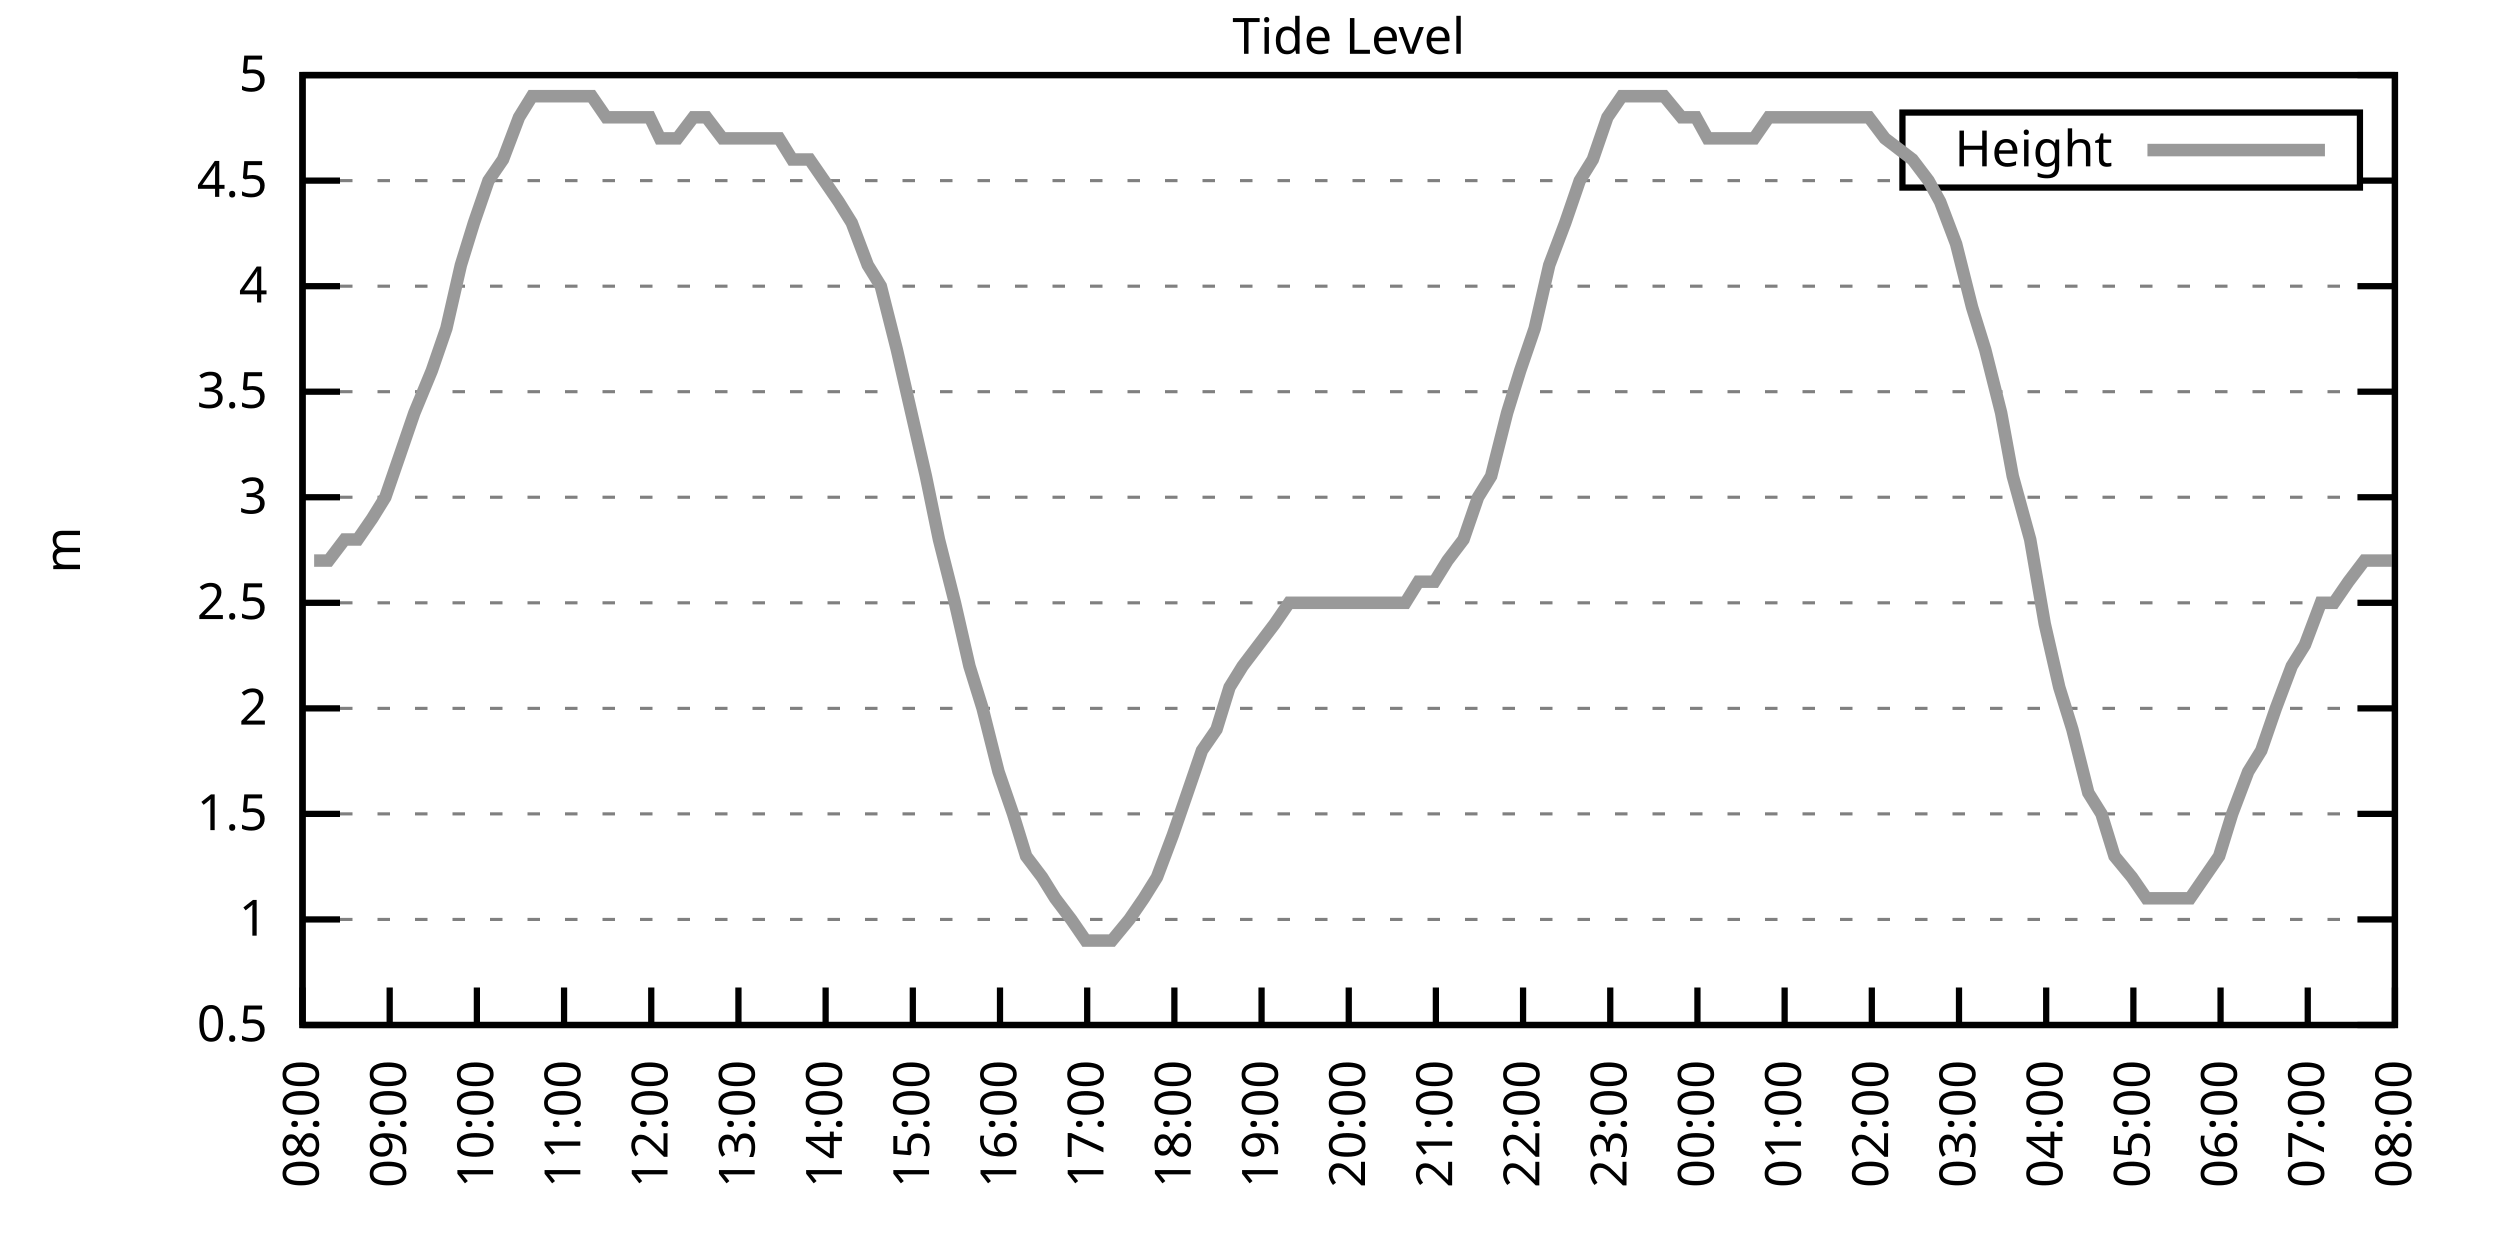
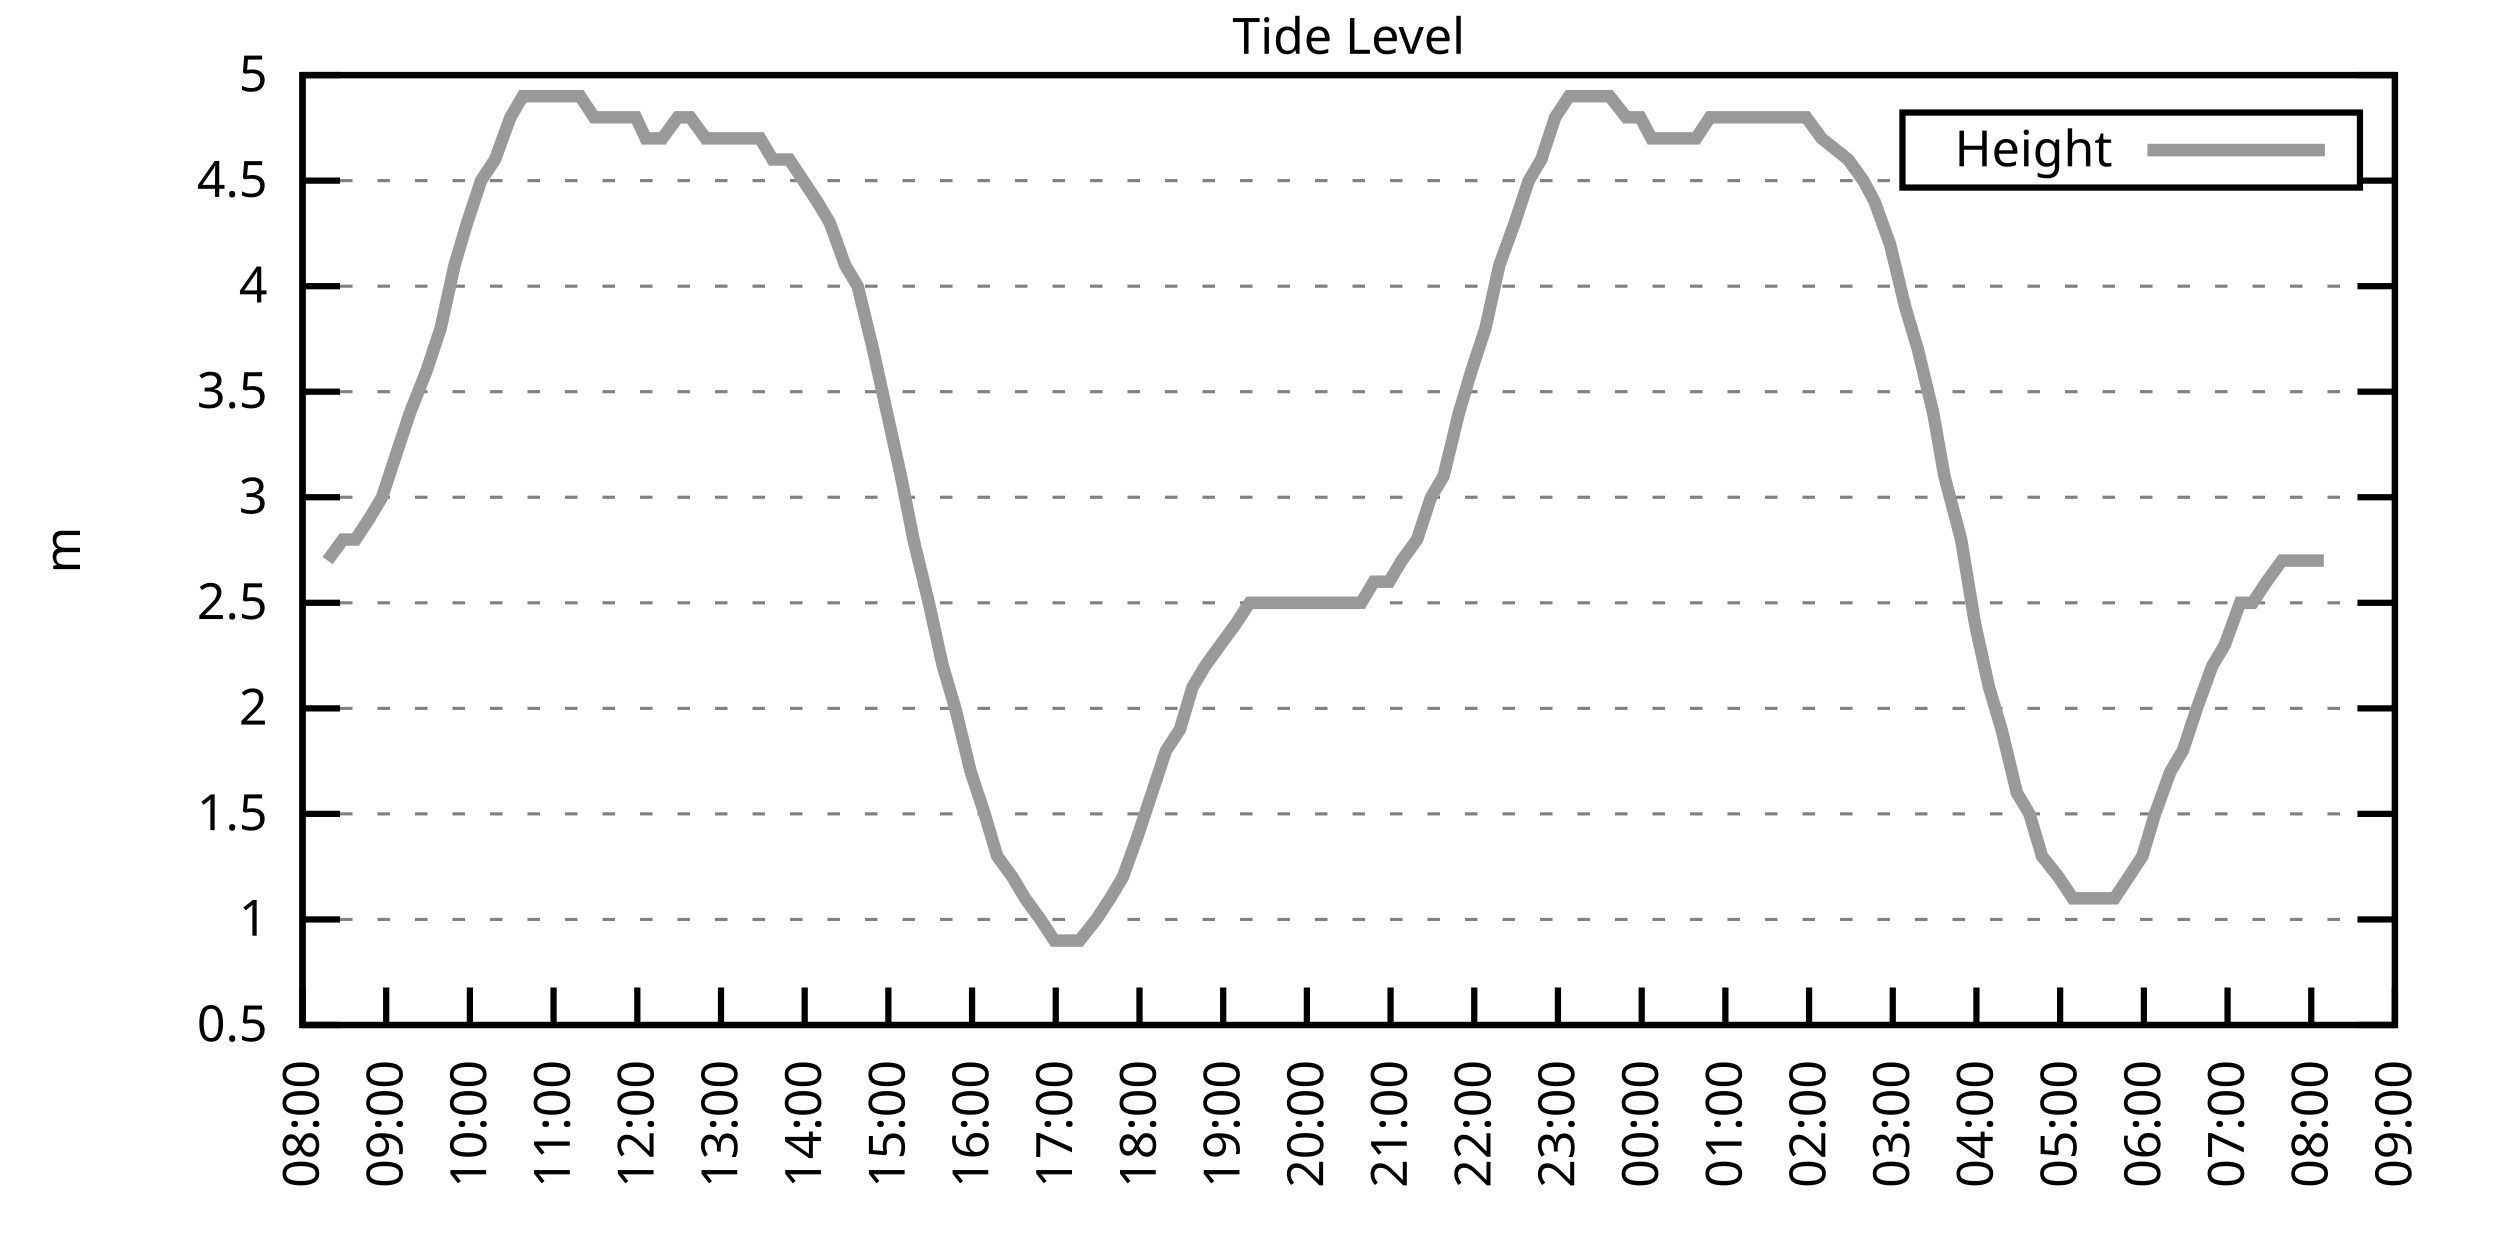
<svg xmlns="http://www.w3.org/2000/svg" xmlns:xlink="http://www.w3.org/1999/xlink" width="400" height="200" viewBox="0 0 400 200">
  <g id="gnuplot_canvas">
    <rect x="0" y="0" width="400" height="200" fill="none" />
    <defs>
      <circle id="gpDot" r="0.5" stroke-width="0.5" stroke="currentColor" />
      <path id="gpPt0" stroke-width="0.333" stroke="currentColor" d="M-1,0 h2 M0,-1 v2" />
      <path id="gpPt1" stroke-width="0.333" stroke="currentColor" d="M-1,-1 L1,1 M1,-1 L-1,1" />
      <path id="gpPt2" stroke-width="0.333" stroke="currentColor" d="M-1,0 L1,0 M0,-1 L0,1 M-1,-1 L1,1 M-1,1 L1,-1" />
      <rect id="gpPt3" stroke-width="0.333" stroke="currentColor" x="-1" y="-1" width="2" height="2" />
      <rect id="gpPt4" stroke-width="0.333" stroke="currentColor" fill="currentColor" x="-1" y="-1" width="2" height="2" />
      <circle id="gpPt5" stroke-width="0.333" stroke="currentColor" cx="0" cy="0" r="1" />
      <use xlink:href="#gpPt5" id="gpPt6" fill="currentColor" stroke="none" />
      <path id="gpPt7" stroke-width="0.333" stroke="currentColor" d="M0,-1.33 L-1.33,0.67 L1.33,0.67 z" />
      <use xlink:href="#gpPt7" id="gpPt8" fill="currentColor" stroke="none" />
      <use xlink:href="#gpPt7" id="gpPt9" stroke="currentColor" transform="rotate(180)" />
      <use xlink:href="#gpPt9" id="gpPt10" fill="currentColor" stroke="none" />
      <use xlink:href="#gpPt3" id="gpPt11" stroke="currentColor" transform="rotate(45)" />
      <use xlink:href="#gpPt11" id="gpPt12" fill="currentColor" stroke="none" />
      <path id="gpPt13" stroke-width="0.333" stroke="currentColor" d="M0,1.330 L1.265,0.411 L0.782,-1.067 L-0.782,-1.076 L-1.265,0.411 z" />
      <use xlink:href="#gpPt13" id="gpPt14" fill="currentColor" stroke="none" />
      <filter id="textbox" filterUnits="objectBoundingBox" x="0" y="0" height="1" width="1">
        <feFlood flood-color="white" flood-opacity="1" result="bgnd" />
        <feComposite in="SourceGraphic" in2="bgnd" operator="atop" />
      </filter>
      <filter id="greybox" filterUnits="objectBoundingBox" x="0" y="0" height="1" width="1">
        <feFlood flood-color="lightgrey" flood-opacity="1" result="grey" />
        <feComposite in="SourceGraphic" in2="grey" operator="atop" />
      </filter>
    </defs>
    <g fill="none" color="white" stroke="currentColor" stroke-width="1.00" stroke-linecap="butt" stroke-linejoin="miter">
</g>
    <g fill="none" color="black" stroke="currentColor" stroke-width="1.00" stroke-linecap="butt" stroke-linejoin="miter">
      <g stroke="none" shape-rendering="crispEdges">
        <polygon fill="rgb(255, 255, 255)" points="48.40,164.00 383.18,164.00 383.18,12.02 48.40,12.02 " />
      </g>
    </g>
    <g fill="none" color="black" stroke="currentColor" stroke-width="1.00" stroke-linecap="butt" stroke-linejoin="miter">
</g>
    <g fill="none" color="black" stroke="black" stroke-width="0.50" stroke-linecap="butt" stroke-linejoin="miter">
</g>
    <g fill="none" color="gray" stroke="currentColor" stroke-width="0.50" stroke-linecap="butt" stroke-linejoin="miter">
      <path stroke="gray" stroke-dasharray="2,4" class="gridline" d="M48.40,164.00 L383.19,164.00  " />
    </g>
    <g fill="none" color="gray" stroke="gray" stroke-width="1.00" stroke-linecap="butt" stroke-linejoin="miter">
</g>
    <g fill="none" color="black" stroke="currentColor" stroke-width="1.00" stroke-linecap="butt" stroke-linejoin="miter">
      <path stroke="black" d="M48.40,164.00 L54.40,164.00 M383.19,164.00 L377.19,164.00  " />
      <g transform="translate(42.80,166.60)" stroke="none" fill="black" font-family="Sans" font-size="8.00" text-anchor="end">
        <text>
          <tspan font-family="Sans"> 0.5</tspan>
        </text>
      </g>
    </g>
    <g fill="none" color="black" stroke="currentColor" stroke-width="1.00" stroke-linecap="butt" stroke-linejoin="miter">
</g>
    <g fill="none" color="black" stroke="black" stroke-width="0.50" stroke-linecap="butt" stroke-linejoin="miter">
</g>
    <g fill="none" color="gray" stroke="currentColor" stroke-width="0.50" stroke-linecap="butt" stroke-linejoin="miter">
      <path stroke="gray" stroke-dasharray="2,4" class="gridline" d="M48.40,147.11 L383.19,147.11  " />
    </g>
    <g fill="none" color="gray" stroke="gray" stroke-width="1.00" stroke-linecap="butt" stroke-linejoin="miter">
</g>
    <g fill="none" color="black" stroke="currentColor" stroke-width="1.00" stroke-linecap="butt" stroke-linejoin="miter">
      <path stroke="black" d="M48.40,147.11 L54.40,147.11 M383.19,147.11 L377.19,147.11  " />
      <g transform="translate(42.80,149.71)" stroke="none" fill="black" font-family="Sans" font-size="8.00" text-anchor="end">
        <text>
          <tspan font-family="Sans"> 1</tspan>
        </text>
      </g>
    </g>
    <g fill="none" color="black" stroke="currentColor" stroke-width="1.00" stroke-linecap="butt" stroke-linejoin="miter">
</g>
    <g fill="none" color="black" stroke="black" stroke-width="0.50" stroke-linecap="butt" stroke-linejoin="miter">
</g>
    <g fill="none" color="gray" stroke="currentColor" stroke-width="0.50" stroke-linecap="butt" stroke-linejoin="miter">
      <path stroke="gray" stroke-dasharray="2,4" class="gridline" d="M48.40,130.22 L383.19,130.22  " />
    </g>
    <g fill="none" color="gray" stroke="gray" stroke-width="1.00" stroke-linecap="butt" stroke-linejoin="miter">
</g>
    <g fill="none" color="black" stroke="currentColor" stroke-width="1.00" stroke-linecap="butt" stroke-linejoin="miter">
      <path stroke="black" d="M48.40,130.22 L54.40,130.22 M383.19,130.22 L377.19,130.22  " />
      <g transform="translate(42.80,132.82)" stroke="none" fill="black" font-family="Sans" font-size="8.00" text-anchor="end">
        <text>
          <tspan font-family="Sans"> 1.5</tspan>
        </text>
      </g>
    </g>
    <g fill="none" color="black" stroke="currentColor" stroke-width="1.00" stroke-linecap="butt" stroke-linejoin="miter">
</g>
    <g fill="none" color="black" stroke="black" stroke-width="0.50" stroke-linecap="butt" stroke-linejoin="miter">
</g>
    <g fill="none" color="gray" stroke="currentColor" stroke-width="0.50" stroke-linecap="butt" stroke-linejoin="miter">
      <path stroke="gray" stroke-dasharray="2,4" class="gridline" d="M48.40,113.34 L383.19,113.34  " />
    </g>
    <g fill="none" color="gray" stroke="gray" stroke-width="1.00" stroke-linecap="butt" stroke-linejoin="miter">
</g>
    <g fill="none" color="black" stroke="currentColor" stroke-width="1.00" stroke-linecap="butt" stroke-linejoin="miter">
      <path stroke="black" d="M48.40,113.34 L54.40,113.34 M383.19,113.34 L377.19,113.34  " />
      <g transform="translate(42.80,115.94)" stroke="none" fill="black" font-family="Sans" font-size="8.00" text-anchor="end">
        <text>
          <tspan font-family="Sans"> 2</tspan>
        </text>
      </g>
    </g>
    <g fill="none" color="black" stroke="currentColor" stroke-width="1.00" stroke-linecap="butt" stroke-linejoin="miter">
</g>
    <g fill="none" color="black" stroke="black" stroke-width="0.50" stroke-linecap="butt" stroke-linejoin="miter">
</g>
    <g fill="none" color="gray" stroke="currentColor" stroke-width="0.50" stroke-linecap="butt" stroke-linejoin="miter">
      <path stroke="gray" stroke-dasharray="2,4" class="gridline" d="M48.40,96.45 L383.19,96.45  " />
    </g>
    <g fill="none" color="gray" stroke="gray" stroke-width="1.00" stroke-linecap="butt" stroke-linejoin="miter">
</g>
    <g fill="none" color="black" stroke="currentColor" stroke-width="1.00" stroke-linecap="butt" stroke-linejoin="miter">
      <path stroke="black" d="M48.40,96.45 L54.40,96.45 M383.19,96.45 L377.19,96.45  " />
      <g transform="translate(42.80,99.05)" stroke="none" fill="black" font-family="Sans" font-size="8.00" text-anchor="end">
        <text>
          <tspan font-family="Sans"> 2.5</tspan>
        </text>
      </g>
    </g>
    <g fill="none" color="black" stroke="currentColor" stroke-width="1.00" stroke-linecap="butt" stroke-linejoin="miter">
</g>
    <g fill="none" color="black" stroke="black" stroke-width="0.50" stroke-linecap="butt" stroke-linejoin="miter">
</g>
    <g fill="none" color="gray" stroke="currentColor" stroke-width="0.50" stroke-linecap="butt" stroke-linejoin="miter">
      <path stroke="gray" stroke-dasharray="2,4" class="gridline" d="M48.40,79.56 L383.19,79.56  " />
    </g>
    <g fill="none" color="gray" stroke="gray" stroke-width="1.00" stroke-linecap="butt" stroke-linejoin="miter">
</g>
    <g fill="none" color="black" stroke="currentColor" stroke-width="1.00" stroke-linecap="butt" stroke-linejoin="miter">
      <path stroke="black" d="M48.40,79.56 L54.40,79.56 M383.19,79.56 L377.19,79.56  " />
      <g transform="translate(42.80,82.16)" stroke="none" fill="black" font-family="Sans" font-size="8.00" text-anchor="end">
        <text>
          <tspan font-family="Sans"> 3</tspan>
        </text>
      </g>
    </g>
    <g fill="none" color="black" stroke="currentColor" stroke-width="1.00" stroke-linecap="butt" stroke-linejoin="miter">
</g>
    <g fill="none" color="black" stroke="black" stroke-width="0.50" stroke-linecap="butt" stroke-linejoin="miter">
</g>
    <g fill="none" color="gray" stroke="currentColor" stroke-width="0.50" stroke-linecap="butt" stroke-linejoin="miter">
      <path stroke="gray" stroke-dasharray="2,4" class="gridline" d="M48.40,62.67 L383.19,62.67  " />
    </g>
    <g fill="none" color="gray" stroke="gray" stroke-width="1.00" stroke-linecap="butt" stroke-linejoin="miter">
</g>
    <g fill="none" color="black" stroke="currentColor" stroke-width="1.00" stroke-linecap="butt" stroke-linejoin="miter">
      <path stroke="black" d="M48.40,62.67 L54.40,62.67 M383.19,62.67 L377.19,62.67  " />
      <g transform="translate(42.80,65.27)" stroke="none" fill="black" font-family="Sans" font-size="8.00" text-anchor="end">
        <text>
          <tspan font-family="Sans"> 3.5</tspan>
        </text>
      </g>
    </g>
    <g fill="none" color="black" stroke="currentColor" stroke-width="1.00" stroke-linecap="butt" stroke-linejoin="miter">
</g>
    <g fill="none" color="black" stroke="black" stroke-width="0.50" stroke-linecap="butt" stroke-linejoin="miter">
</g>
    <g fill="none" color="gray" stroke="currentColor" stroke-width="0.50" stroke-linecap="butt" stroke-linejoin="miter">
      <path stroke="gray" stroke-dasharray="2,4" class="gridline" d="M48.40,45.79 L383.19,45.79  " />
    </g>
    <g fill="none" color="gray" stroke="gray" stroke-width="1.00" stroke-linecap="butt" stroke-linejoin="miter">
</g>
    <g fill="none" color="black" stroke="currentColor" stroke-width="1.00" stroke-linecap="butt" stroke-linejoin="miter">
      <path stroke="black" d="M48.40,45.79 L54.40,45.79 M383.19,45.79 L377.19,45.79  " />
      <g transform="translate(42.80,48.39)" stroke="none" fill="black" font-family="Sans" font-size="8.00" text-anchor="end">
        <text>
          <tspan font-family="Sans"> 4</tspan>
        </text>
      </g>
    </g>
    <g fill="none" color="black" stroke="currentColor" stroke-width="1.00" stroke-linecap="butt" stroke-linejoin="miter">
</g>
    <g fill="none" color="black" stroke="black" stroke-width="0.50" stroke-linecap="butt" stroke-linejoin="miter">
</g>
    <g fill="none" color="gray" stroke="currentColor" stroke-width="0.50" stroke-linecap="butt" stroke-linejoin="miter">
      <path stroke="gray" stroke-dasharray="2,4" class="gridline" d="M48.40,28.90 L304.39,28.90 M377.59,28.90 L383.19,28.90  " />
    </g>
    <g fill="none" color="gray" stroke="gray" stroke-width="1.00" stroke-linecap="butt" stroke-linejoin="miter">
</g>
    <g fill="none" color="black" stroke="currentColor" stroke-width="1.00" stroke-linecap="butt" stroke-linejoin="miter">
      <path stroke="black" d="M48.40,28.90 L54.40,28.90 M383.19,28.90 L377.19,28.90  " />
      <g transform="translate(42.80,31.50)" stroke="none" fill="black" font-family="Sans" font-size="8.00" text-anchor="end">
        <text>
          <tspan font-family="Sans"> 4.5</tspan>
        </text>
      </g>
    </g>
    <g fill="none" color="black" stroke="currentColor" stroke-width="1.00" stroke-linecap="butt" stroke-linejoin="miter">
</g>
    <g fill="none" color="black" stroke="black" stroke-width="0.50" stroke-linecap="butt" stroke-linejoin="miter">
</g>
    <g fill="none" color="gray" stroke="currentColor" stroke-width="0.50" stroke-linecap="butt" stroke-linejoin="miter">
      <path stroke="gray" stroke-dasharray="2,4" class="gridline" d="M48.40,12.01 L383.19,12.01  " />
    </g>
    <g fill="none" color="gray" stroke="gray" stroke-width="1.00" stroke-linecap="butt" stroke-linejoin="miter">
</g>
    <g fill="none" color="black" stroke="currentColor" stroke-width="1.00" stroke-linecap="butt" stroke-linejoin="miter">
      <path stroke="black" d="M48.40,12.01 L54.40,12.01 M383.19,12.01 L377.19,12.01  " />
      <g transform="translate(42.80,14.61)" stroke="none" fill="black" font-family="Sans" font-size="8.00" text-anchor="end">
        <text>
          <tspan font-family="Sans"> 5</tspan>
        </text>
      </g>
    </g>
    <g fill="none" color="black" stroke="currentColor" stroke-width="1.00" stroke-linecap="butt" stroke-linejoin="miter">
      <path stroke="black" d="M48.40,164.00 L48.40,158.00  " />
      <g transform="translate(51.00,169.60) rotate(270.00)" stroke="none" fill="black" font-family="Sans" font-size="8.00" text-anchor="end">
        <text>
          <tspan font-family="Sans">08:00</tspan>
        </text>
      </g>
    </g>
    <g fill="none" color="black" stroke="currentColor" stroke-width="1.00" stroke-linecap="butt" stroke-linejoin="miter">
-       <path stroke="black" d="M62.35,164.00 L62.35,158.00  " />
-       <g transform="translate(64.95,169.60) rotate(270.00)" stroke="none" fill="black" font-family="Sans" font-size="8.00" text-anchor="end">
+       <path stroke="black" d="M61.79,164.00 L61.79,158.00  " />
+       <g transform="translate(64.39,169.60) rotate(270.00)" stroke="none" fill="black" font-family="Sans" font-size="8.00" text-anchor="end">
        <text>
          <tspan font-family="Sans">09:00</tspan>
        </text>
      </g>
    </g>
    <g fill="none" color="black" stroke="currentColor" stroke-width="1.00" stroke-linecap="butt" stroke-linejoin="miter">
-       <path stroke="black" d="M76.30,164.00 L76.30,158.00  " />
-       <g transform="translate(78.90,169.60) rotate(270.00)" stroke="none" fill="black" font-family="Sans" font-size="8.00" text-anchor="end">
+       <path stroke="black" d="M75.18,164.00 L75.18,158.00  " />
+       <g transform="translate(77.78,169.60) rotate(270.00)" stroke="none" fill="black" font-family="Sans" font-size="8.00" text-anchor="end">
        <text>
          <tspan font-family="Sans">10:00</tspan>
        </text>
      </g>
    </g>
    <g fill="none" color="black" stroke="currentColor" stroke-width="1.00" stroke-linecap="butt" stroke-linejoin="miter">
-       <path stroke="black" d="M90.25,164.00 L90.25,158.00  " />
-       <g transform="translate(92.85,169.60) rotate(270.00)" stroke="none" fill="black" font-family="Sans" font-size="8.00" text-anchor="end">
+       <path stroke="black" d="M88.57,164.00 L88.57,158.00  " />
+       <g transform="translate(91.17,169.60) rotate(270.00)" stroke="none" fill="black" font-family="Sans" font-size="8.00" text-anchor="end">
        <text>
          <tspan font-family="Sans">11:00</tspan>
        </text>
      </g>
    </g>
    <g fill="none" color="black" stroke="currentColor" stroke-width="1.00" stroke-linecap="butt" stroke-linejoin="miter">
-       <path stroke="black" d="M104.20,164.00 L104.20,158.00  " />
-       <g transform="translate(106.80,169.60) rotate(270.00)" stroke="none" fill="black" font-family="Sans" font-size="8.00" text-anchor="end">
+       <path stroke="black" d="M101.97,164.00 L101.97,158.00  " />
+       <g transform="translate(104.57,169.60) rotate(270.00)" stroke="none" fill="black" font-family="Sans" font-size="8.00" text-anchor="end">
        <text>
          <tspan font-family="Sans">12:00</tspan>
        </text>
      </g>
    </g>
    <g fill="none" color="black" stroke="currentColor" stroke-width="1.00" stroke-linecap="butt" stroke-linejoin="miter">
-       <path stroke="black" d="M118.15,164.00 L118.15,158.00  " />
-       <g transform="translate(120.75,169.60) rotate(270.00)" stroke="none" fill="black" font-family="Sans" font-size="8.00" text-anchor="end">
+       <path stroke="black" d="M115.36,164.00 L115.36,158.00  " />
+       <g transform="translate(117.96,169.60) rotate(270.00)" stroke="none" fill="black" font-family="Sans" font-size="8.00" text-anchor="end">
        <text>
          <tspan font-family="Sans">13:00</tspan>
        </text>
      </g>
    </g>
    <g fill="none" color="black" stroke="currentColor" stroke-width="1.00" stroke-linecap="butt" stroke-linejoin="miter">
-       <path stroke="black" d="M132.10,164.00 L132.10,158.00  " />
-       <g transform="translate(134.70,169.60) rotate(270.00)" stroke="none" fill="black" font-family="Sans" font-size="8.00" text-anchor="end">
+       <path stroke="black" d="M128.75,164.00 L128.75,158.00  " />
+       <g transform="translate(131.35,169.60) rotate(270.00)" stroke="none" fill="black" font-family="Sans" font-size="8.00" text-anchor="end">
        <text>
          <tspan font-family="Sans">14:00</tspan>
        </text>
      </g>
    </g>
    <g fill="none" color="black" stroke="currentColor" stroke-width="1.00" stroke-linecap="butt" stroke-linejoin="miter">
-       <path stroke="black" d="M146.05,164.00 L146.05,158.00  " />
-       <g transform="translate(148.65,169.60) rotate(270.00)" stroke="none" fill="black" font-family="Sans" font-size="8.00" text-anchor="end">
+       <path stroke="black" d="M142.14,164.00 L142.14,158.00  " />
+       <g transform="translate(144.74,169.60) rotate(270.00)" stroke="none" fill="black" font-family="Sans" font-size="8.00" text-anchor="end">
        <text>
          <tspan font-family="Sans">15:00</tspan>
        </text>
      </g>
    </g>
    <g fill="none" color="black" stroke="currentColor" stroke-width="1.00" stroke-linecap="butt" stroke-linejoin="miter">
-       <path stroke="black" d="M160.00,164.00 L160.00,158.00  " />
-       <g transform="translate(162.60,169.60) rotate(270.00)" stroke="none" fill="black" font-family="Sans" font-size="8.00" text-anchor="end">
+       <path stroke="black" d="M155.53,164.00 L155.53,158.00  " />
+       <g transform="translate(158.13,169.60) rotate(270.00)" stroke="none" fill="black" font-family="Sans" font-size="8.00" text-anchor="end">
        <text>
          <tspan font-family="Sans">16:00</tspan>
        </text>
      </g>
    </g>
    <g fill="none" color="black" stroke="currentColor" stroke-width="1.00" stroke-linecap="butt" stroke-linejoin="miter">
-       <path stroke="black" d="M173.95,164.00 L173.95,158.00  " />
-       <g transform="translate(176.55,169.60) rotate(270.00)" stroke="none" fill="black" font-family="Sans" font-size="8.00" text-anchor="end">
+       <path stroke="black" d="M168.92,164.00 L168.92,158.00  " />
+       <g transform="translate(171.52,169.60) rotate(270.00)" stroke="none" fill="black" font-family="Sans" font-size="8.00" text-anchor="end">
        <text>
          <tspan font-family="Sans">17:00</tspan>
        </text>
      </g>
    </g>
    <g fill="none" color="black" stroke="currentColor" stroke-width="1.00" stroke-linecap="butt" stroke-linejoin="miter">
-       <path stroke="black" d="M187.90,164.00 L187.90,158.00  " />
-       <g transform="translate(190.50,169.60) rotate(270.00)" stroke="none" fill="black" font-family="Sans" font-size="8.00" text-anchor="end">
+       <path stroke="black" d="M182.32,164.00 L182.32,158.00  " />
+       <g transform="translate(184.92,169.60) rotate(270.00)" stroke="none" fill="black" font-family="Sans" font-size="8.00" text-anchor="end">
        <text>
          <tspan font-family="Sans">18:00</tspan>
        </text>
      </g>
    </g>
    <g fill="none" color="black" stroke="currentColor" stroke-width="1.00" stroke-linecap="butt" stroke-linejoin="miter">
-       <path stroke="black" d="M201.85,164.00 L201.85,158.00  " />
-       <g transform="translate(204.45,169.60) rotate(270.00)" stroke="none" fill="black" font-family="Sans" font-size="8.00" text-anchor="end">
+       <path stroke="black" d="M195.71,164.00 L195.71,158.00  " />
+       <g transform="translate(198.31,169.60) rotate(270.00)" stroke="none" fill="black" font-family="Sans" font-size="8.00" text-anchor="end">
        <text>
          <tspan font-family="Sans">19:00</tspan>
        </text>
      </g>
    </g>
    <g fill="none" color="black" stroke="currentColor" stroke-width="1.00" stroke-linecap="butt" stroke-linejoin="miter">
-       <path stroke="black" d="M215.80,164.00 L215.80,158.00  " />
-       <g transform="translate(218.40,169.60) rotate(270.00)" stroke="none" fill="black" font-family="Sans" font-size="8.00" text-anchor="end">
+       <path stroke="black" d="M209.10,164.00 L209.10,158.00  " />
+       <g transform="translate(211.70,169.60) rotate(270.00)" stroke="none" fill="black" font-family="Sans" font-size="8.00" text-anchor="end">
        <text>
          <tspan font-family="Sans">20:00</tspan>
        </text>
      </g>
    </g>
    <g fill="none" color="black" stroke="currentColor" stroke-width="1.00" stroke-linecap="butt" stroke-linejoin="miter">
-       <path stroke="black" d="M229.74,164.00 L229.74,158.00  " />
-       <g transform="translate(232.34,169.60) rotate(270.00)" stroke="none" fill="black" font-family="Sans" font-size="8.00" text-anchor="end">
+       <path stroke="black" d="M222.49,164.00 L222.49,158.00  " />
+       <g transform="translate(225.09,169.60) rotate(270.00)" stroke="none" fill="black" font-family="Sans" font-size="8.00" text-anchor="end">
        <text>
          <tspan font-family="Sans">21:00</tspan>
        </text>
      </g>
    </g>
    <g fill="none" color="black" stroke="currentColor" stroke-width="1.00" stroke-linecap="butt" stroke-linejoin="miter">
-       <path stroke="black" d="M243.69,164.00 L243.69,158.00  " />
-       <g transform="translate(246.29,169.60) rotate(270.00)" stroke="none" fill="black" font-family="Sans" font-size="8.00" text-anchor="end">
+       <path stroke="black" d="M235.88,164.00 L235.88,158.00  " />
+       <g transform="translate(238.48,169.60) rotate(270.00)" stroke="none" fill="black" font-family="Sans" font-size="8.00" text-anchor="end">
        <text>
          <tspan font-family="Sans">22:00</tspan>
        </text>
      </g>
    </g>
    <g fill="none" color="black" stroke="currentColor" stroke-width="1.00" stroke-linecap="butt" stroke-linejoin="miter">
-       <path stroke="black" d="M257.64,164.00 L257.64,158.00  " />
-       <g transform="translate(260.24,169.60) rotate(270.00)" stroke="none" fill="black" font-family="Sans" font-size="8.00" text-anchor="end">
+       <path stroke="black" d="M249.27,164.00 L249.27,158.00  " />
+       <g transform="translate(251.87,169.60) rotate(270.00)" stroke="none" fill="black" font-family="Sans" font-size="8.00" text-anchor="end">
        <text>
          <tspan font-family="Sans">23:00</tspan>
        </text>
      </g>
    </g>
    <g fill="none" color="black" stroke="currentColor" stroke-width="1.00" stroke-linecap="butt" stroke-linejoin="miter">
-       <path stroke="black" d="M271.59,164.00 L271.59,158.00  " />
-       <g transform="translate(274.19,169.60) rotate(270.00)" stroke="none" fill="black" font-family="Sans" font-size="8.00" text-anchor="end">
+       <path stroke="black" d="M262.67,164.00 L262.67,158.00  " />
+       <g transform="translate(265.27,169.60) rotate(270.00)" stroke="none" fill="black" font-family="Sans" font-size="8.00" text-anchor="end">
        <text>
          <tspan font-family="Sans">00:00</tspan>
        </text>
      </g>
    </g>
    <g fill="none" color="black" stroke="currentColor" stroke-width="1.00" stroke-linecap="butt" stroke-linejoin="miter">
-       <path stroke="black" d="M285.54,164.00 L285.54,158.00  " />
-       <g transform="translate(288.14,169.60) rotate(270.00)" stroke="none" fill="black" font-family="Sans" font-size="8.00" text-anchor="end">
+       <path stroke="black" d="M276.06,164.00 L276.06,158.00  " />
+       <g transform="translate(278.66,169.60) rotate(270.00)" stroke="none" fill="black" font-family="Sans" font-size="8.00" text-anchor="end">
        <text>
          <tspan font-family="Sans">01:00</tspan>
        </text>
      </g>
    </g>
    <g fill="none" color="black" stroke="currentColor" stroke-width="1.00" stroke-linecap="butt" stroke-linejoin="miter">
-       <path stroke="black" d="M299.49,164.00 L299.49,158.00  " />
-       <g transform="translate(302.09,169.60) rotate(270.00)" stroke="none" fill="black" font-family="Sans" font-size="8.00" text-anchor="end">
+       <path stroke="black" d="M289.45,164.00 L289.45,158.00  " />
+       <g transform="translate(292.05,169.60) rotate(270.00)" stroke="none" fill="black" font-family="Sans" font-size="8.00" text-anchor="end">
        <text>
          <tspan font-family="Sans">02:00</tspan>
        </text>
      </g>
    </g>
    <g fill="none" color="black" stroke="currentColor" stroke-width="1.00" stroke-linecap="butt" stroke-linejoin="miter">
-       <path stroke="black" d="M313.44,164.00 L313.44,158.00  " />
-       <g transform="translate(316.04,169.60) rotate(270.00)" stroke="none" fill="black" font-family="Sans" font-size="8.00" text-anchor="end">
+       <path stroke="black" d="M302.84,164.00 L302.84,158.00  " />
+       <g transform="translate(305.44,169.60) rotate(270.00)" stroke="none" fill="black" font-family="Sans" font-size="8.00" text-anchor="end">
        <text>
          <tspan font-family="Sans">03:00</tspan>
        </text>
      </g>
    </g>
    <g fill="none" color="black" stroke="currentColor" stroke-width="1.00" stroke-linecap="butt" stroke-linejoin="miter">
-       <path stroke="black" d="M327.39,164.00 L327.39,158.00  " />
-       <g transform="translate(329.99,169.60) rotate(270.00)" stroke="none" fill="black" font-family="Sans" font-size="8.00" text-anchor="end">
+       <path stroke="black" d="M316.23,164.00 L316.23,158.00  " />
+       <g transform="translate(318.83,169.60) rotate(270.00)" stroke="none" fill="black" font-family="Sans" font-size="8.00" text-anchor="end">
        <text>
          <tspan font-family="Sans">04:00</tspan>
        </text>
      </g>
    </g>
    <g fill="none" color="black" stroke="currentColor" stroke-width="1.00" stroke-linecap="butt" stroke-linejoin="miter">
-       <path stroke="black" d="M341.34,164.00 L341.34,158.00  " />
-       <g transform="translate(343.94,169.60) rotate(270.00)" stroke="none" fill="black" font-family="Sans" font-size="8.00" text-anchor="end">
+       <path stroke="black" d="M329.62,164.00 L329.62,158.00  " />
+       <g transform="translate(332.22,169.60) rotate(270.00)" stroke="none" fill="black" font-family="Sans" font-size="8.00" text-anchor="end">
        <text>
          <tspan font-family="Sans">05:00</tspan>
        </text>
      </g>
    </g>
    <g fill="none" color="black" stroke="currentColor" stroke-width="1.00" stroke-linecap="butt" stroke-linejoin="miter">
-       <path stroke="black" d="M355.29,164.00 L355.29,158.00  " />
-       <g transform="translate(357.89,169.60) rotate(270.00)" stroke="none" fill="black" font-family="Sans" font-size="8.00" text-anchor="end">
+       <path stroke="black" d="M343.02,164.00 L343.02,158.00  " />
+       <g transform="translate(345.62,169.60) rotate(270.00)" stroke="none" fill="black" font-family="Sans" font-size="8.00" text-anchor="end">
        <text>
          <tspan font-family="Sans">06:00</tspan>
        </text>
      </g>
    </g>
    <g fill="none" color="black" stroke="currentColor" stroke-width="1.00" stroke-linecap="butt" stroke-linejoin="miter">
-       <path stroke="black" d="M369.24,164.00 L369.24,158.00  " />
-       <g transform="translate(371.84,169.60) rotate(270.00)" stroke="none" fill="black" font-family="Sans" font-size="8.00" text-anchor="end">
+       <path stroke="black" d="M356.41,164.00 L356.41,158.00  " />
+       <g transform="translate(359.01,169.60) rotate(270.00)" stroke="none" fill="black" font-family="Sans" font-size="8.00" text-anchor="end">
        <text>
          <tspan font-family="Sans">07:00</tspan>
+         </text>
+       </g>
+     </g>
+     <g fill="none" color="black" stroke="currentColor" stroke-width="1.00" stroke-linecap="butt" stroke-linejoin="miter">
+       <path stroke="black" d="M369.80,164.00 L369.80,158.00  " />
+       <g transform="translate(372.40,169.60) rotate(270.00)" stroke="none" fill="black" font-family="Sans" font-size="8.00" text-anchor="end">
+         <text>
+           <tspan font-family="Sans">08:00</tspan>
        </text>
      </g>
    </g>
    <g fill="none" color="black" stroke="currentColor" stroke-width="1.00" stroke-linecap="butt" stroke-linejoin="miter">
      <path stroke="black" d="M383.19,164.00 L383.19,158.00  " />
      <g transform="translate(385.79,169.60) rotate(270.00)" stroke="none" fill="black" font-family="Sans" font-size="8.00" text-anchor="end">
        <text>
-           <tspan font-family="Sans">08:00</tspan>
+           <tspan font-family="Sans">09:00</tspan>
        </text>
      </g>
    </g>
    <g fill="none" color="black" stroke="currentColor" stroke-width="1.00" stroke-linecap="butt" stroke-linejoin="miter">
</g>
    <g fill="none" color="black" stroke="currentColor" stroke-width="1.00" stroke-linecap="butt" stroke-linejoin="miter">
      <path stroke="black" d="M48.40,12.01 L48.40,164.00 L383.19,164.00 L383.19,12.01 L48.40,12.01 Z  " />
    </g>
    <g fill="none" color="black" stroke="currentColor" stroke-width="1.00" stroke-linecap="butt" stroke-linejoin="miter">
</g>
    <g fill="none" color="black" stroke="currentColor" stroke-width="1.00" stroke-linecap="butt" stroke-linejoin="miter">
      <path stroke="black" d="M304.39,30.01 L304.39,18.01 L377.59,18.01 L377.59,30.01 L304.39,30.01 Z  " />
    </g>
    <g id="Tide_level_plot_1">
      <g fill="none" color="white" stroke="black" stroke-width="2.00" stroke-linecap="butt" stroke-linejoin="miter">
</g>
      <g fill="none" color="black" stroke="currentColor" stroke-width="2.00" stroke-linecap="butt" stroke-linejoin="miter">
        <g transform="translate(337.99,26.61)" stroke="none" fill="black" font-family="Sans" font-size="8.00" text-anchor="end">
          <text>
            <tspan font-family="Sans">Height</tspan>
          </text>
        </g>
      </g>
      <g fill="none" color="black" stroke="currentColor" stroke-width="2.00" stroke-linecap="butt" stroke-linejoin="miter">
-         <path stroke="rgb(153, 153, 153)" d="M343.59,24.01 L371.99,24.01 M50.26,89.69 L52.58,89.69 L55.14,86.32 L57.23,86.32 L59.56,82.94 L61.65,79.56   L63.98,72.81 L66.30,66.05 L69.09,59.30 L71.42,52.54 L73.74,42.41 L75.83,35.65 L78.16,28.90 L80.48,25.52   L83.04,18.77 L85.13,15.39 L87.46,15.39 L89.55,15.39 L92.34,15.39 L94.67,15.39 L96.99,18.77 L99.32,18.77   L101.41,18.77 L103.97,18.77 L105.59,22.14 L108.38,22.14 L110.94,18.77 L113.03,18.77 L115.59,22.14 L117.92,22.14   L120.24,22.14 L122.33,22.14 L124.66,22.14 L126.75,25.52 L129.54,25.52 L131.87,28.90 L134.19,32.28 L136.28,35.65   L138.84,42.41 L140.93,45.79 L143.49,55.92 L148.14,76.18 L150.23,86.32 L152.79,96.45 L155.11,106.58 L157.21,113.34   L159.76,123.47 L162.09,130.22 L164.18,136.98 L166.74,140.36 L168.83,143.73 L171.39,147.11 L173.71,150.49 L175.81,150.49   L177.90,150.49 L180.69,147.11 L183.01,143.73 L185.11,140.36 L187.66,133.60 L189.99,126.85 L192.31,120.09 L194.64,116.71   L196.73,109.96 L198.82,106.58 L201.38,103.20 L203.94,99.83 L206.26,96.45 L208.36,96.45 L210.68,96.45 L213.24,96.45   L215.33,96.45 L217.89,96.45 L219.98,96.45 L222.54,96.45 L224.86,96.45 L226.95,93.07 L229.51,93.07 L231.60,89.69   L234.16,86.32 L236.49,79.56 L238.58,76.18 L241.14,66.05 L243.23,59.30 L245.55,52.54 L247.88,42.41 L250.44,35.65   L252.76,28.90 L254.85,25.52 L257.18,18.77 L259.50,15.39 L261.83,15.39 L264.15,15.39 L266.25,15.39 L269.04,18.77   L271.36,18.77 L273.22,22.14 L276.01,22.14 L278.34,22.14 L280.66,22.14 L282.99,18.77 L284.85,18.77 L287.64,18.77   L289.73,18.77 L291.82,18.77 L294.61,18.77 L296.47,18.77 L299.03,18.77 L301.58,22.14 L306.00,25.52 L308.56,28.90   L310.42,32.28 L312.98,39.03 L315.53,49.16 L317.63,55.92 L320.18,66.05 L322.04,76.18 L324.83,86.32 L327.16,99.83   L329.48,109.96 L331.58,116.71 L334.13,126.85 L336.23,130.22 L338.32,136.98 L341.11,140.36 L343.43,143.73 L345.76,143.73   L347.85,143.73 L350.41,143.73 L352.73,140.36 L355.06,136.98 L357.15,130.22 L359.71,123.47 L361.80,120.09 L364.13,113.34   L366.68,106.58 L368.78,103.20 L371.33,96.45 L373.43,96.45 L375.75,93.07 L378.31,89.69 L380.40,89.69 L382.96,89.69    " />
+         <path stroke="rgb(153, 153, 153)" d="M343.59,24.01 L371.99,24.01 M52.42,89.69 L54.87,86.32 L56.88,86.32 L59.11,82.94 L61.12,79.56 L63.35,72.81   L65.59,66.05 L68.26,59.30 L70.50,52.54 L72.73,42.41 L74.74,35.65 L76.97,28.90 L79.20,25.52 L81.66,18.77   L83.66,15.39 L85.90,15.39 L87.91,15.39 L90.58,15.39 L92.82,15.39 L95.05,18.77 L97.28,18.77 L99.29,18.77   L101.74,18.77 L103.31,22.14 L105.98,22.14 L108.44,18.77 L110.45,18.77 L112.90,22.14 L115.13,22.14 L117.37,22.14   L119.38,22.14 L121.61,22.14 L123.62,25.52 L126.29,25.52 L128.53,28.90 L130.76,32.28 L132.77,35.65 L135.22,42.41   L137.23,45.79 L139.69,55.92 L144.15,76.18 L146.16,86.32 L148.61,96.45 L150.85,106.58 L152.85,113.34 L155.31,123.47   L157.54,130.22 L159.55,136.98 L162.01,140.36 L164.01,143.73 L166.47,147.11 L168.70,150.49 L170.71,150.49 L172.72,150.49   L175.40,147.11 L177.63,143.73 L179.64,140.36 L182.09,133.60 L184.32,126.85 L186.56,120.09 L188.79,116.71 L190.80,109.96   L192.81,106.58 L195.26,103.20 L197.72,99.83 L199.95,96.45 L201.96,96.45 L204.19,96.45 L206.64,96.45 L208.65,96.45   L211.11,96.45 L213.12,96.45 L215.57,96.45 L217.80,96.45 L219.81,93.07 L222.27,93.07 L224.28,89.69 L226.73,86.32   L228.96,79.56 L230.97,76.18 L233.43,66.05 L235.44,59.30 L237.67,52.54 L239.90,42.41 L242.36,35.65 L244.59,28.90   L246.60,25.52 L248.83,18.77 L251.06,15.39 L253.29,15.39 L255.52,15.39 L257.53,15.39 L260.21,18.77 L262.44,18.77   L264.23,22.14 L266.91,22.14 L269.14,22.14 L271.37,22.14 L273.60,18.77 L275.39,18.77 L278.07,18.77 L280.07,18.77   L282.08,18.77 L284.76,18.77 L286.55,18.77 L289.00,18.77 L291.46,22.14 L295.70,25.52 L298.15,28.90 L299.94,32.28   L302.39,39.03 L304.85,49.16 L306.86,55.92 L309.31,66.05 L311.10,76.18 L313.78,86.32 L316.01,99.83 L318.24,109.96   L320.25,116.71 L322.70,126.85 L324.71,130.22 L326.72,136.98 L329.40,140.36 L331.63,143.73 L333.86,143.73 L335.87,143.73   L338.33,143.73 L340.56,140.36 L342.79,136.98 L344.80,130.22 L347.26,123.47 L349.26,120.09 L351.50,113.34 L353.95,106.58   L355.96,103.20 L358.42,96.45 L360.42,96.45 L362.66,93.07 L365.11,89.69 L367.12,89.69 L369.58,89.69 L371.81,89.69    " />
      </g>
    </g>
    <g fill="none" color="black" stroke="currentColor" stroke-width="2.00" stroke-linecap="butt" stroke-linejoin="miter">
</g>
    <g fill="none" color="black" stroke="black" stroke-width="1.00" stroke-linecap="butt" stroke-linejoin="miter">
</g>
    <g fill="none" color="black" stroke="currentColor" stroke-width="1.00" stroke-linecap="butt" stroke-linejoin="miter">
      <path stroke="black" d="M48.40,12.01 L48.40,164.00 L383.19,164.00 L383.19,12.01 L48.40,12.01 Z  " />
      <g transform="translate(12.80,88.01) rotate(270.00)" stroke="none" fill="black" font-family="Sans" font-size="8.00" text-anchor="middle">
        <text>
          <tspan font-family="Sans">m</tspan>
        </text>
      </g>
    </g>
    <g fill="none" color="black" stroke="currentColor" stroke-width="1.00" stroke-linecap="butt" stroke-linejoin="miter">
</g>
    <g fill="none" color="black" stroke="currentColor" stroke-width="1.00" stroke-linecap="butt" stroke-linejoin="miter">
      <g transform="translate(215.79,8.61)" stroke="none" fill="black" font-family="Sans" font-size="8.00" text-anchor="middle">
        <text>
          <tspan font-family="Sans">Tide Level</tspan>
        </text>
      </g>
    </g>
    <g fill="none" color="black" stroke="currentColor" stroke-width="1.00" stroke-linecap="butt" stroke-linejoin="miter">
</g>
  </g>
</svg>
